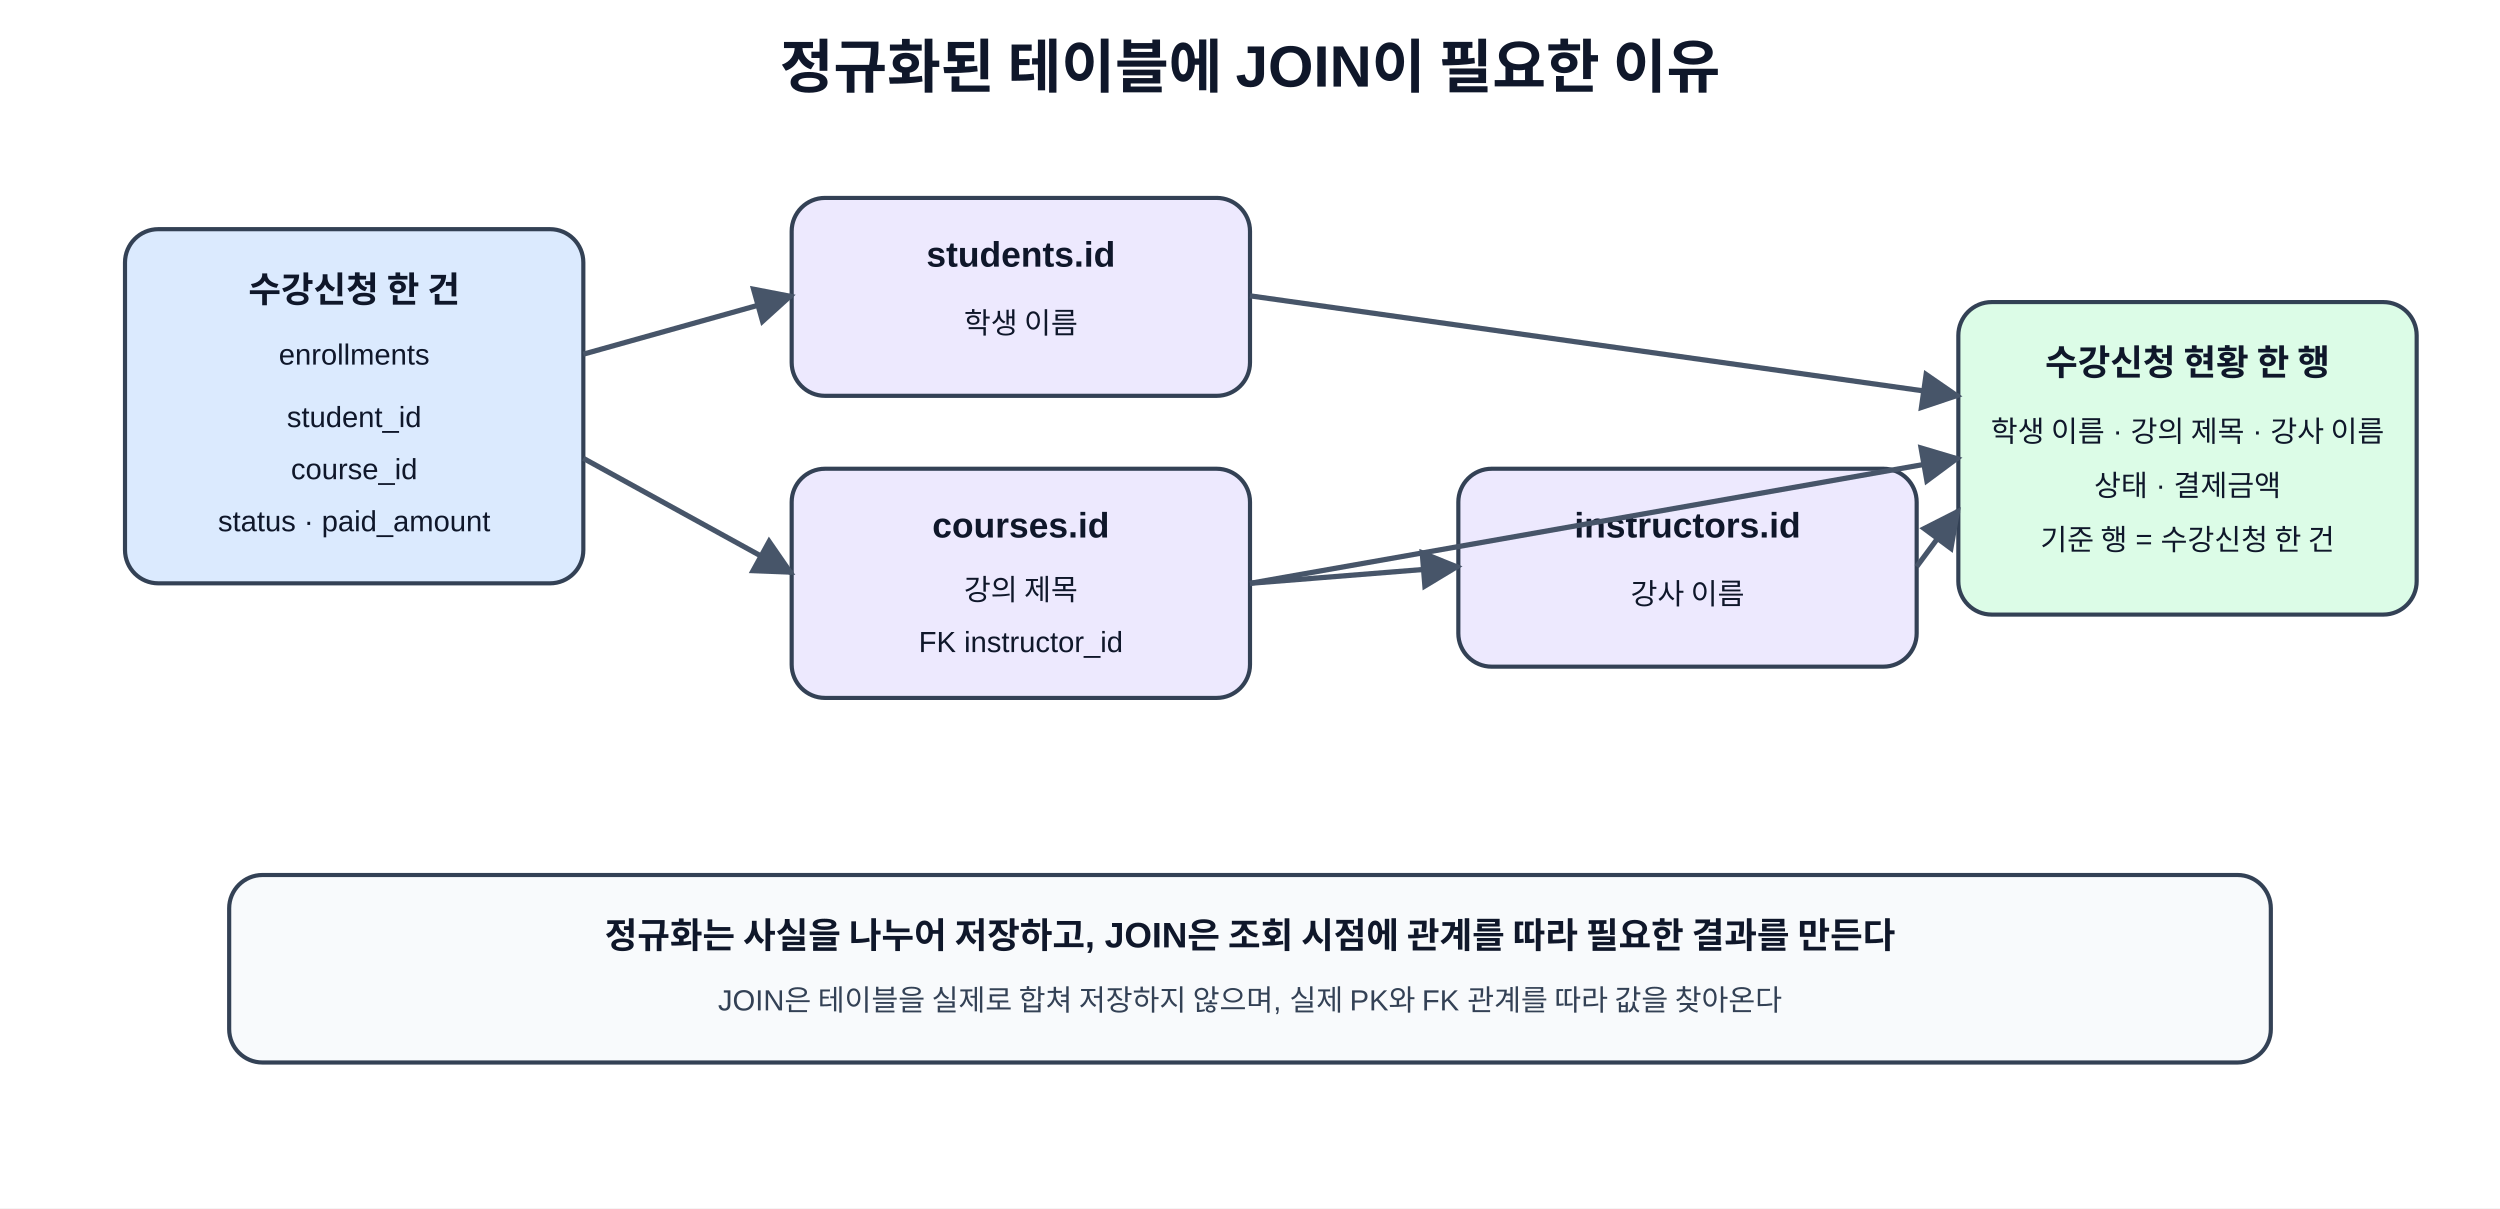
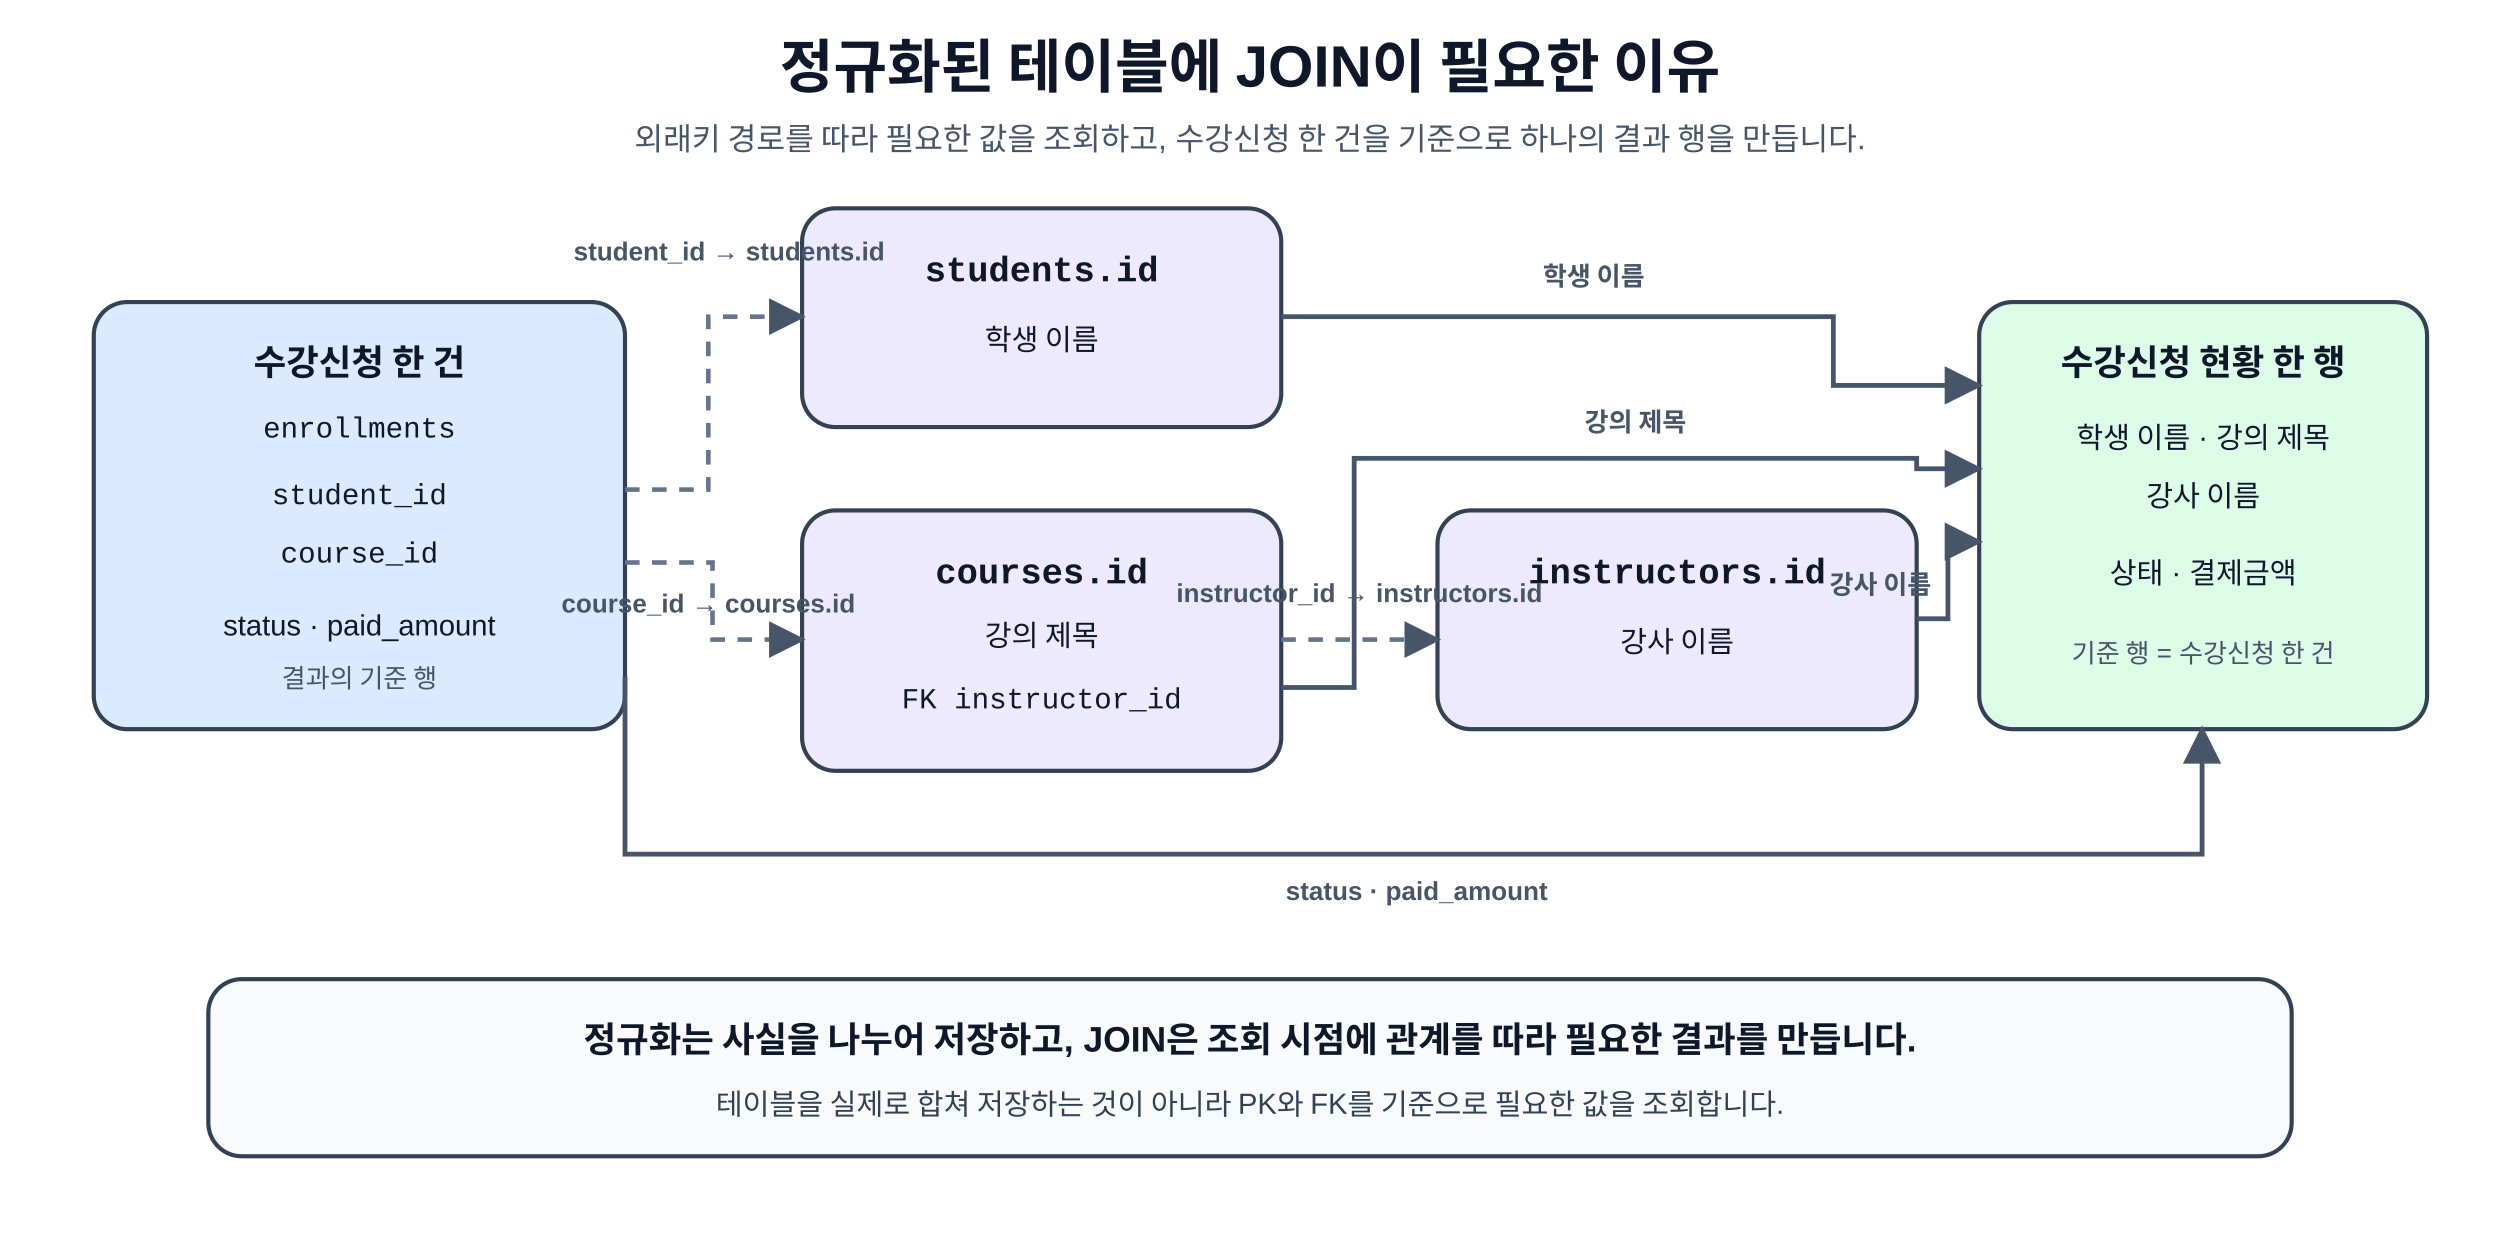
- <svg xmlns="http://www.w3.org/2000/svg" role="img" aria-labelledby="title desc" width="100%" viewBox="0 0 1200 580">
+ <svg xmlns="http://www.w3.org/2000/svg" width="100%" viewBox="0 0 1200 600" role="img" aria-labelledby="title desc" preserveAspectRatio="xMidYMid meet">
  <defs>
-     <marker id="arrow" viewBox="0 0 10 10" refX="9" refY="5" markerWidth="8" markerHeight="8" orient="auto-start-reverse">
+     <marker id="arrow" viewBox="0 0 10 10" refX="9" refY="5" markerWidth="8" markerHeight="8" orient="auto">
      <path d="M0 0 L10 5 L0 10 z" fill="#475569" />
    </marker>
    <style>
-       .title { font: 700 28px 'Malgun Gothic','Apple SD Gothic Neo','Noto Sans KR',Arial,sans-serif; fill: #0f172a; }
-       .box { stroke: #334155; stroke-width: 2; rx: 16; ry: 16; }
-       .label { font: 600 17px 'Malgun Gothic','Apple SD Gothic Neo','Noto Sans KR',Arial,sans-serif; fill: #0f172a; }
-       .text { font: 14px 'Malgun Gothic','Apple SD Gothic Neo','Noto Sans KR',Arial,sans-serif; fill: #0f172a; }
-       .note { font: 14px 'Malgun Gothic','Apple SD Gothic Neo','Noto Sans KR',Arial,sans-serif; fill: #334155; }
+       text {
+         font-family: "Malgun Gothic", "Apple SD Gothic Neo", "Noto Sans KR", Arial, sans-serif;
+         fill: #0f172a;
+       }
+       .mono {
+         font-family: Consolas, D2Coding, "Courier New", monospace;
+       }
+       .title {
+         font-size: 28px;
+         font-weight: 700;
+       }
+       .subtitle {
+         font-size: 15px;
+         fill: #475569;
+       }
+       .box {
+         stroke: #334155;
+         stroke-width: 2;
+         rx: 16;
+         ry: 16;
+       }
+       .base {
+         fill: #dbeafe;
+       }
+       .lookup {
+         fill: #ede9fe;
+       }
+       .result {
+         fill: #dcfce7;
+       }
+       .note-box {
+         fill: #f8fafc;
+       }
+       .label {
+         font-size: 17px;
+         font-weight: 700;
+       }
+       .text {
+         font-size: 14px;
+       }
+       .small {
+         font-size: 12.5px;
+         fill: #475569;
+       }
+       .note {
+         font-size: 14px;
+         fill: #334155;
+       }
+       .fk-line {
+         stroke: #64748b;
+         stroke-width: 2.2;
+         stroke-dasharray: 7 6;
+         fill: none;
+         marker-end: url(#arrow);
+       }
+       .result-line {
+         stroke: #475569;
+         stroke-width: 2.3;
+         fill: none;
+         marker-end: url(#arrow);
+       }
+       .route-label {
+         font-size: 12.5px;
+         font-weight: 700;
+         fill: #475569;
+       }
    </style>
  </defs>
-   <rect x="0" y="0" width="1200" height="580" fill="#ffffff" />
-   <text x="600" y="42" text-anchor="middle" class="title">정규화된 테이블에 JOIN이 필요한 이유</text>
-   <rect x="60" y="110" width="220" height="170" class="box" fill="#dbeafe" />
-   <text x="170" y="145" text-anchor="middle" class="label">수강신청 한 건</text>
-   <text x="170" y="175" text-anchor="middle" class="text">enrollments</text>
-   <text x="170" y="205" text-anchor="middle" class="text">student_id</text>
-   <text x="170" y="230" text-anchor="middle" class="text">course_id</text>
-   <text x="170" y="255" text-anchor="middle" class="text">status · paid_amount</text>
-   <rect x="380" y="95" width="220" height="95" class="box" fill="#ede9fe" />
-   <text x="490" y="128" text-anchor="middle" class="label">students.id</text>
-   <text x="490" y="160" text-anchor="middle" class="text">학생 이름</text>
-   <rect x="380" y="225" width="220" height="110" class="box" fill="#ede9fe" />
-   <text x="490" y="258" text-anchor="middle" class="label">courses.id</text>
-   <text x="490" y="288" text-anchor="middle" class="text">강의 제목</text>
-   <text x="490" y="313" text-anchor="middle" class="text">FK instructor_id</text>
-   <rect x="700" y="225" width="220" height="95" class="box" fill="#ede9fe" />
-   <text x="810" y="258" text-anchor="middle" class="label">instructors.id</text>
-   <text x="810" y="290" text-anchor="middle" class="text">강사 이름</text>
-   <rect x="940" y="145" width="220" height="150" class="box" fill="#dcfce7" />
-   <text x="1050" y="180" text-anchor="middle" class="label">수강신청 현황 한 행</text>
-   <text x="1050" y="212" text-anchor="middle" class="text">학생 이름 · 강의 제목 · 강사 이름</text>
-   <text x="1050" y="238" text-anchor="middle" class="text">상태 · 결제금액</text>
-   <text x="1050" y="264" text-anchor="middle" class="text">기준 행 = 수강신청 한 건</text>
-   <line x1="280" y1="170" x2="380" y2="142" stroke="#475569" stroke-width="2.5" marker-end="url(#arrow)" />
-   <line x1="280" y1="220" x2="380" y2="275" stroke="#475569" stroke-width="2.5" marker-end="url(#arrow)" />
-   <line x1="600" y1="280" x2="700" y2="272" stroke="#475569" stroke-width="2.5" marker-end="url(#arrow)" />
-   <line x1="600" y1="142" x2="940" y2="190" stroke="#475569" stroke-width="2.5" marker-end="url(#arrow)" />
-   <line x1="600" y1="280" x2="940" y2="220" stroke="#475569" stroke-width="2.5" marker-end="url(#arrow)" />
-   <line x1="920" y1="272" x2="940" y2="245" stroke="#475569" stroke-width="2.5" marker-end="url(#arrow)" />
-   <rect x="110" y="420" width="980" height="90" class="box" fill="#f8fafc" />
-   <text x="600" y="455" text-anchor="middle" class="label">정규화는 사실을 나누어 저장하고, JOIN은 조회 시점에 관계를 따라 필요한 결과를 만든다</text>
-   <text x="600" y="485" text-anchor="middle" class="note">JOIN은 테이블을 실제로 합쳐 저장하지 않으며, 실제 PK와 FK 관계를 따라 값을 찾아온다</text>
+   <rect x="0" y="0" width="1200" height="600" fill="#ffffff" />
+   <text x="600" y="42" text-anchor="middle" class="title">
+     정규화된 테이블에 JOIN이 필요한 이유
+   </text>
+   <text x="600" y="72" text-anchor="middle" class="subtitle">
+     외래키 경로를 따라 필요한 값을 조회하고, 수강신청 한 건을 기준으로 하나의 결과 행을 만듭니다.
+   </text>
+   <rect x="45" y="145" width="255" height="205" class="box base" />
+   <text x="172.5" y="180" text-anchor="middle" class="label">수강신청 한 건</text>
+   <text x="172.5" y="210" text-anchor="middle" class="text mono">enrollments</text>
+   <text x="172.5" y="242" text-anchor="middle" class="text mono">student_id</text>
+   <text x="172.5" y="270" text-anchor="middle" class="text mono">course_id</text>
+   <text x="172.5" y="305" text-anchor="middle" class="text">status · paid_amount</text>
+   <text x="172.5" y="330" text-anchor="middle" class="small">결과의 기준 행</text>
+   <rect x="385" y="100" width="230" height="105" class="box lookup" />
+   <text x="500" y="135" text-anchor="middle" class="label mono">students.id</text>
+   <text x="500" y="168" text-anchor="middle" class="text">학생 이름</text>
+   <rect x="385" y="245" width="230" height="125" class="box lookup" />
+   <text x="500" y="280" text-anchor="middle" class="label mono">courses.id</text>
+   <text x="500" y="310" text-anchor="middle" class="text">강의 제목</text>
+   <text x="500" y="340" text-anchor="middle" class="text mono">FK instructor_id</text>
+   <rect x="690" y="245" width="230" height="105" class="box lookup" />
+   <text x="805" y="280" text-anchor="middle" class="label mono">instructors.id</text>
+   <text x="805" y="313" text-anchor="middle" class="text">강사 이름</text>
+   <rect x="950" y="145" width="215" height="205" class="box result" />
+   <text x="1057.5" y="180" text-anchor="middle" class="label">수강신청 현황 한 행</text>
+   <text x="1057.5" y="215" text-anchor="middle" class="text">학생 이름 · 강의 제목</text>
+   <text x="1057.5" y="243" text-anchor="middle" class="text">강사 이름</text>
+   <text x="1057.5" y="280" text-anchor="middle" class="text">상태 · 결제금액</text>
+   <text x="1057.5" y="318" text-anchor="middle" class="small">기준 행 = 수강신청 한 건</text>
+   <path d="M300 235 H340 V152 H385" class="fk-line" />
+   <text x="350" y="125" text-anchor="middle" class="route-label">student_id → students.id</text>
+   <path d="M300 270 H342 V307 H385" class="fk-line" />
+   <text x="340" y="294" text-anchor="middle" class="route-label">course_id → courses.id</text>
+   <path d="M615 307 H690" class="fk-line" />
+   <text x="652.5" y="289" text-anchor="middle" class="route-label">instructor_id → instructors.id</text>
+   <path d="M615 152 H880 V185 H950" class="result-line" />
+   <text x="765" y="137" text-anchor="middle" class="route-label">학생 이름</text>
+   <path d="M615 330 H650 V220 H920 V225 H950" class="result-line" />
+   <text x="785" y="207" text-anchor="middle" class="route-label">강의 제목</text>
+   <path d="M920 297 H935 V260 H950" class="result-line" />
+   <text x="927" y="285" text-anchor="end" class="route-label">강사 이름</text>
+   <path d="M300 325 V410 H1057 V350" class="result-line" />
+   <text x="680" y="432" text-anchor="middle" class="route-label">status · paid_amount</text>
+   <rect x="100" y="470" width="1000" height="85" class="box note-box" />
+   <text x="600" y="505" text-anchor="middle" class="label">
+     정규화는 사실을 나누어 저장하고, JOIN은 조회 시점에 관계를 따라 필요한 결과를 만듭니다.
+   </text>
+   <text x="600" y="535" text-anchor="middle" class="note">
+     테이블을 실제로 합쳐 저장하는 것이 아니라 PK와 FK를 기준으로 필요한 값을 조회합니다.
+   </text>
</svg>
